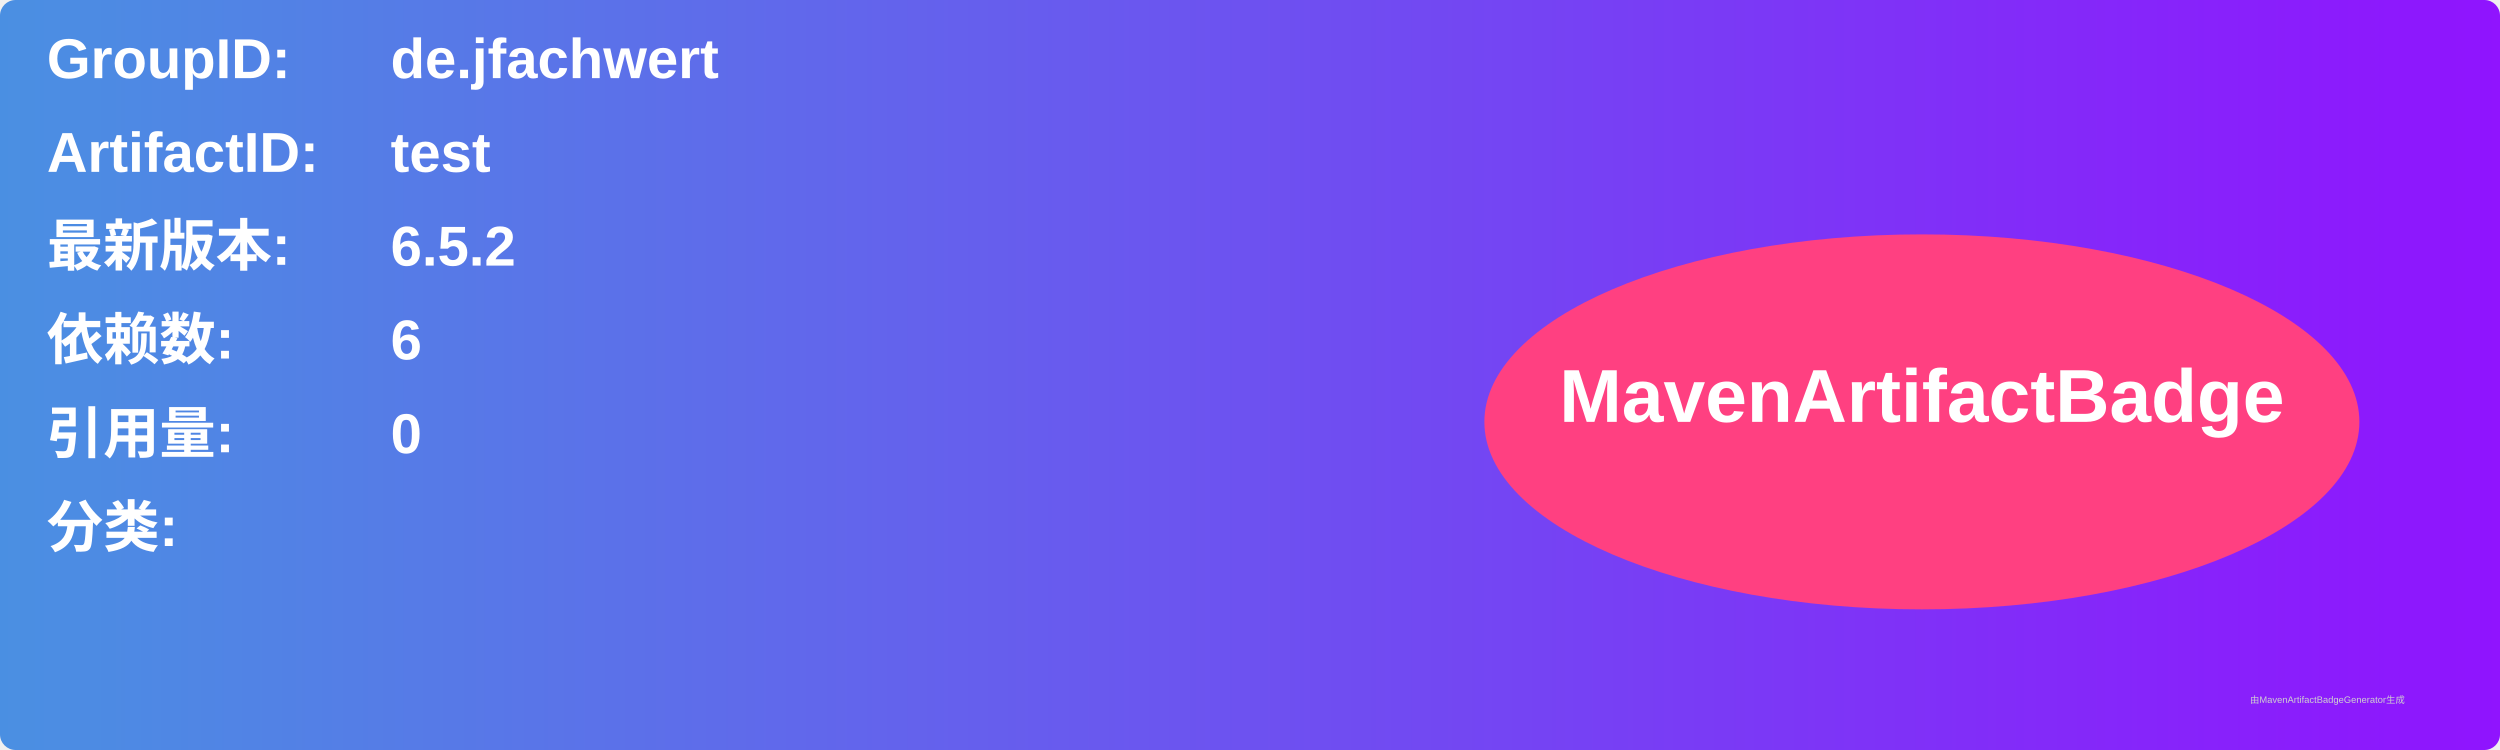
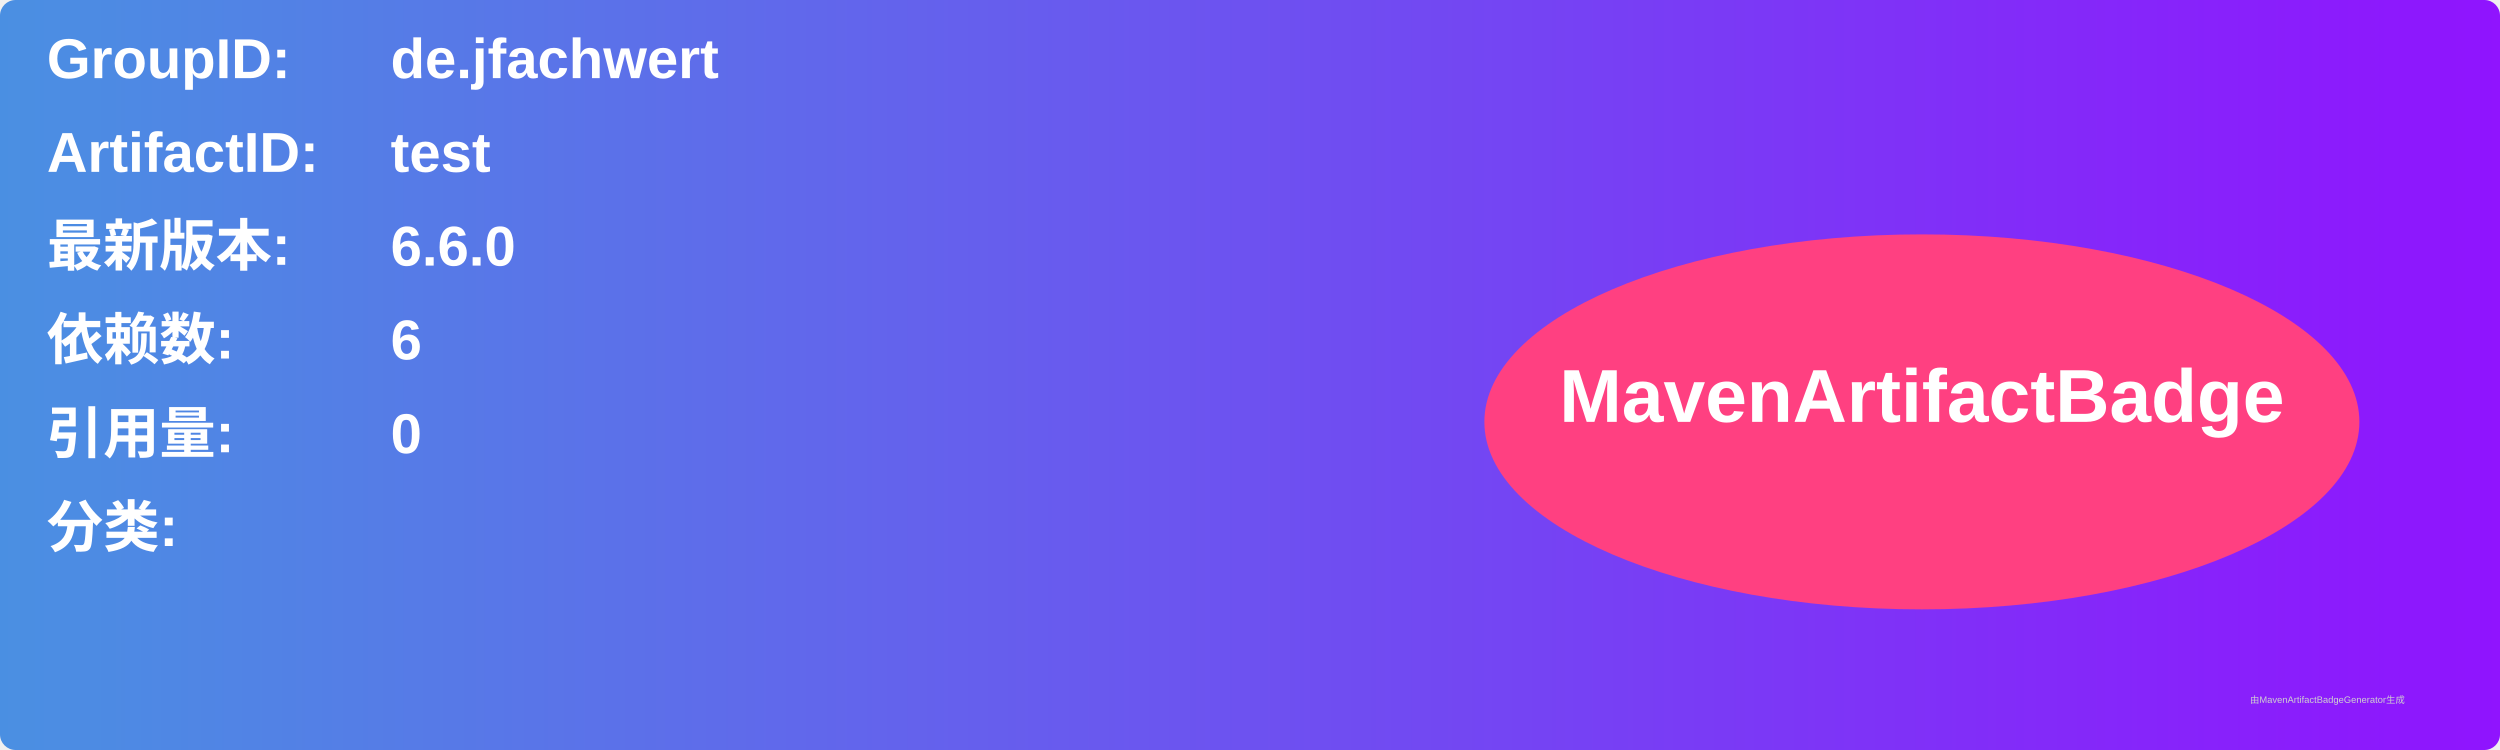
<svg xmlns="http://www.w3.org/2000/svg" width="800" height="240" viewBox="0 0 800 240">
  <linearGradient id="grad" x1="0%" y1="0%" x2="100%" y2="0%">
    <stop offset="0%" stop-color="#4a90e2" />
    <stop offset="100%" stop-color="#9013fe" />
  </linearGradient>
  <rect width="100%" height="100%" rx="5" ry="5" fill="url(#grad)" />
  <g transform="translate(15, 15)">
    <text x="0" y="10" font-family="Arial" font-size="18" fill="white" font-weight="bold" width="260">GroupID:</text>
    <text x="110" y="10" font-family="Arial" font-size="18" fill="white" font-weight="bold" width="460">de.jfachwert</text>
    <text x="0" y="40" font-family="Arial" font-size="18" fill="white" font-weight="bold" width="260">ArtifactID:</text>
    <text x="110" y="40" font-family="Arial" font-size="18" fill="white" font-weight="bold" width="460">test</text>
    <text x="0" y="70" font-family="Arial" font-size="18" fill="white" font-weight="bold">最新版本:</text>
    <text x="110" y="70" font-family="Arial" font-size="18" fill="white" font-weight="bold">
-       <tspan font-weight="bold">6.5.2</tspan>
+       <tspan font-weight="bold">6.6.0</tspan>
    </text>
    <text x="0" y="100" font-family="Arial" font-size="18" fill="white" font-weight="bold">依赖数: </text>
    <text x="110" y="100" font-family="Arial" font-size="18" fill="white">
      <tspan font-weight="bold">6</tspan>
    </text>
    <text x="0" y="130" font-family="Arial" font-size="18" fill="white" font-weight="bold">引用量: </text>
    <text x="110" y="130" font-family="Arial" font-size="18" fill="white">
      <tspan font-weight="bold">0</tspan>
    </text>
    <text x="0" y="160" font-family="Arial" font-size="18" fill="white" font-weight="bold">分类:</text>
    <text x="10" y="190" font-family="Arial" font-size="10" fill="white">
      <tspan font-weight="bold" />
    </text>
    <ellipse cx="600" cy="120" rx="140" ry="60" fill="#ff4081" />
    <text x="600" y="120" text-anchor="middle" font-family="Arial" font-size="24" fill="white" font-weight="bold">MavenArtifactBadge</text>
  </g>
  <text x="720" y="225" font-family="Arial" font-size="3" fill="#d0d0d0">由MavenArtifactBadgeGenerator生成</text>
</svg>
